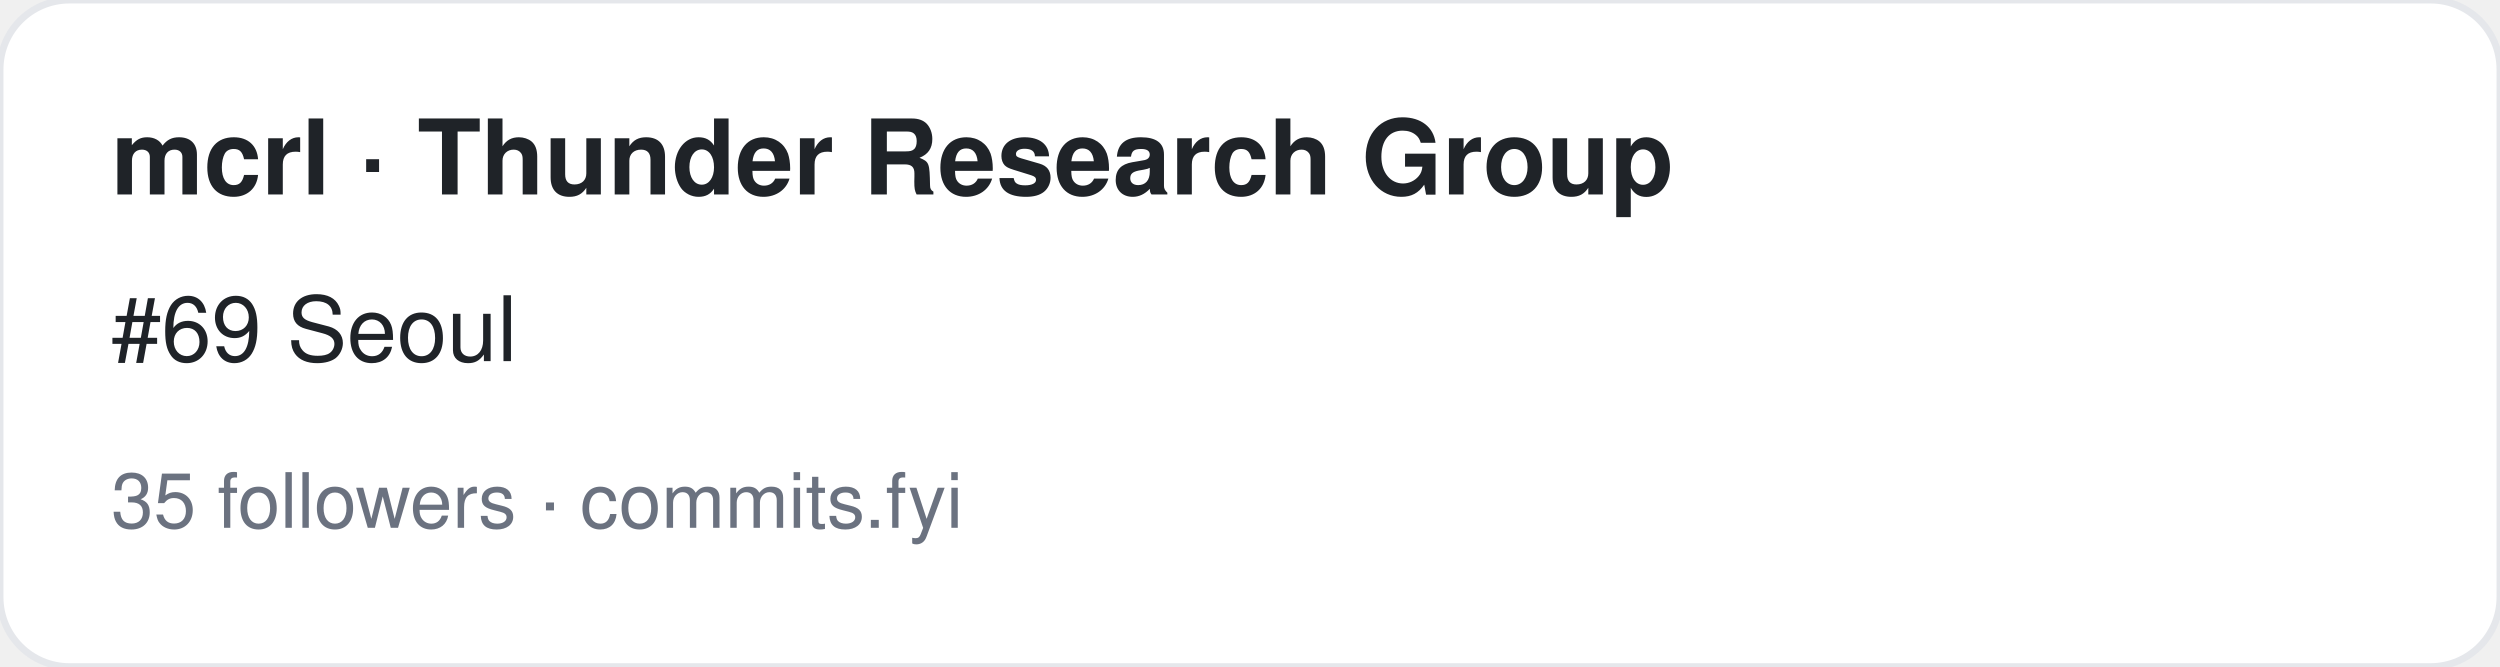
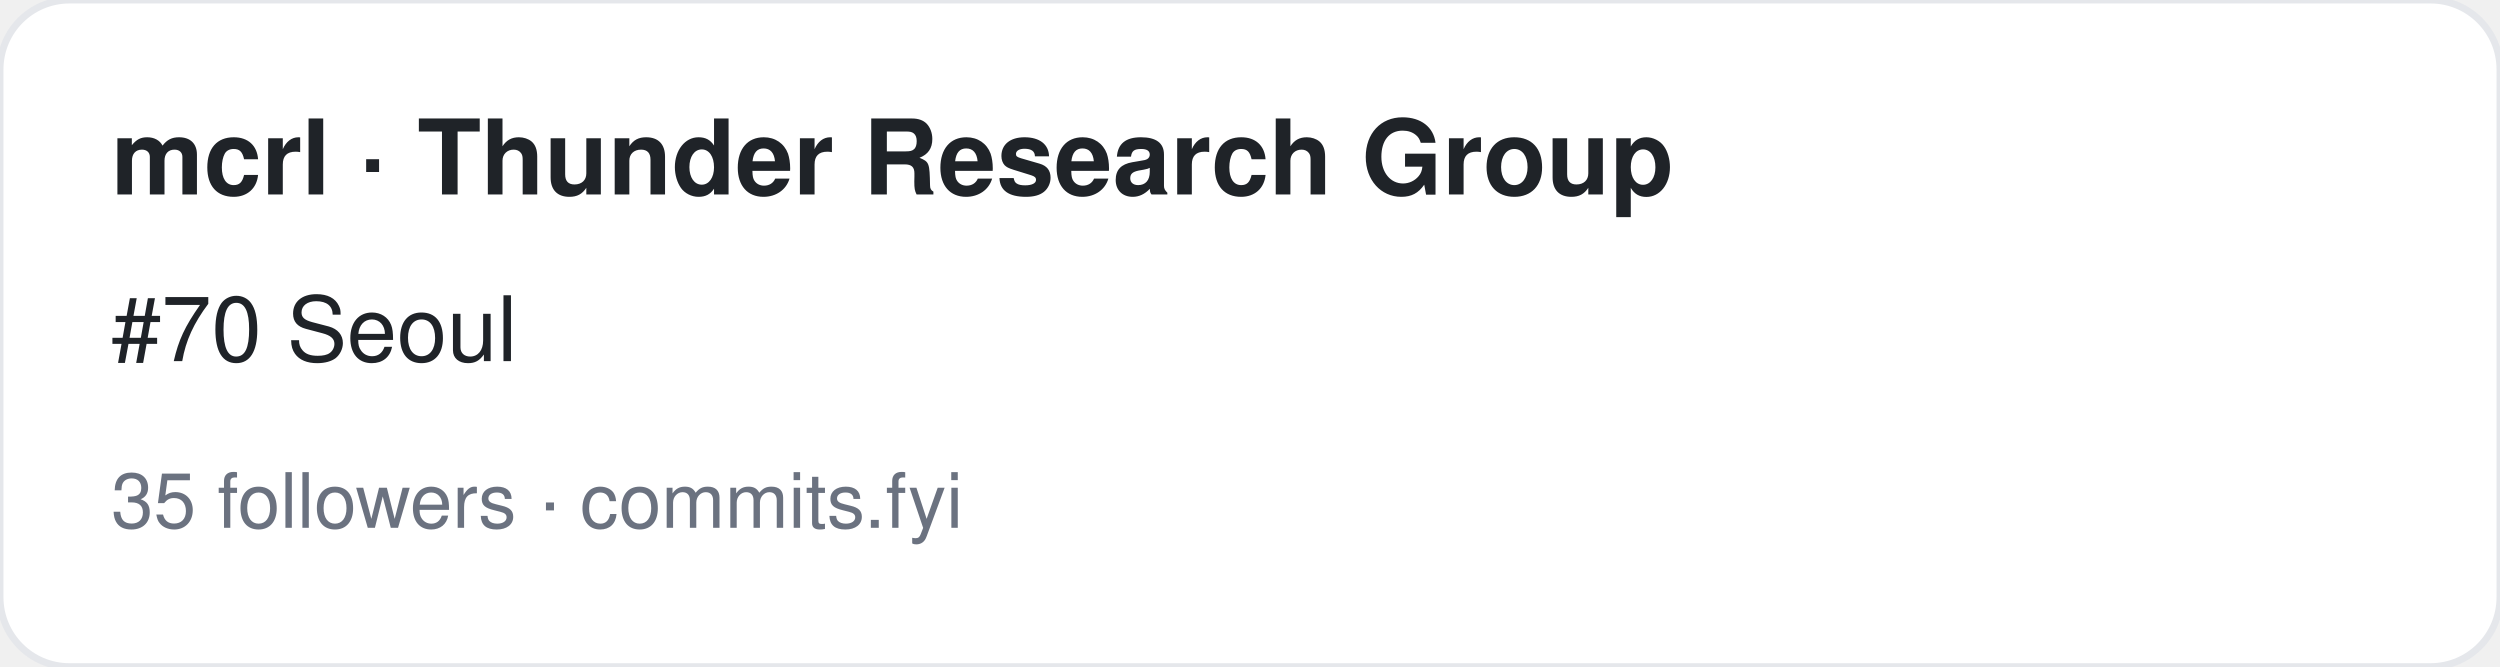
<svg xmlns="http://www.w3.org/2000/svg" width="360" height="96" viewBox="0 0 360 96" font-family="-apple-system,BlinkMacSystemFont,Segoe UI,Helvetica,Arial,sans-serif">
  <rect width="360" height="96" rx="10" fill="#ffffff" stroke="#e5e7eb" />
  <text x="16" y="28" font-size="15" font-weight="700" fill="#1f2328">mcrl ·  Thunder Research Group</text>
-   <text x="16" y="52" font-size="13" fill="#1f2328">#69 Seoul</text>
+   <text x="16" y="52" font-size="13" fill="#1f2328">#70 Seoul</text>
  <text x="16" y="76" font-size="11" fill="#6b7280">35 followers · commits.fyi</text>
</svg>
